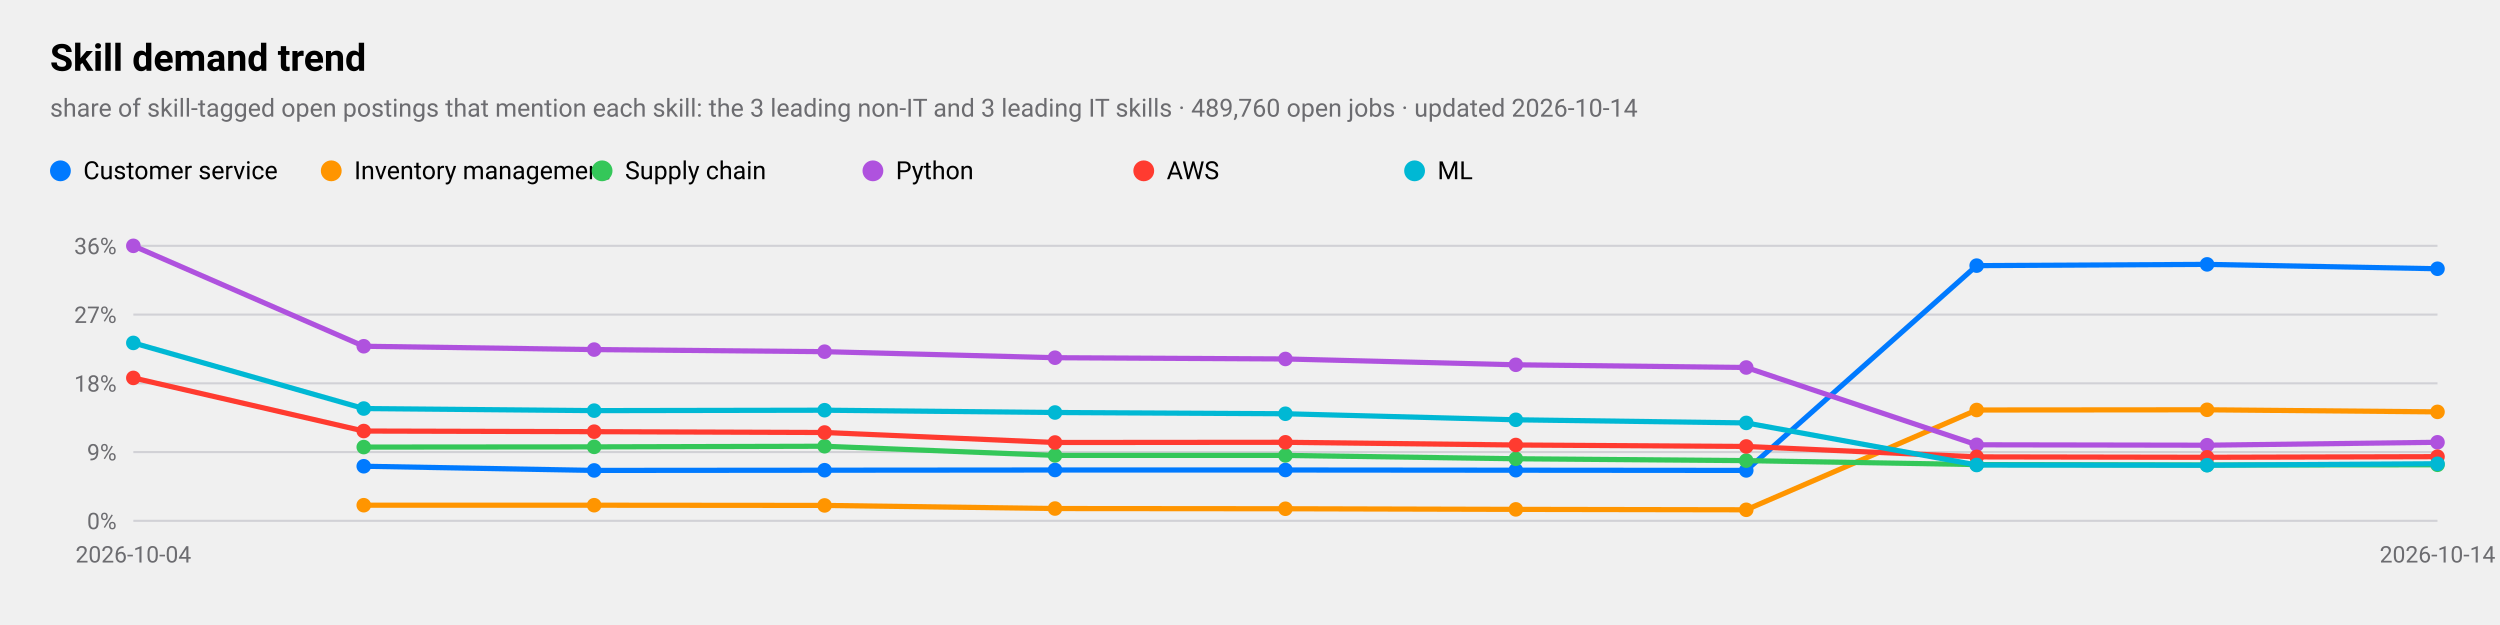
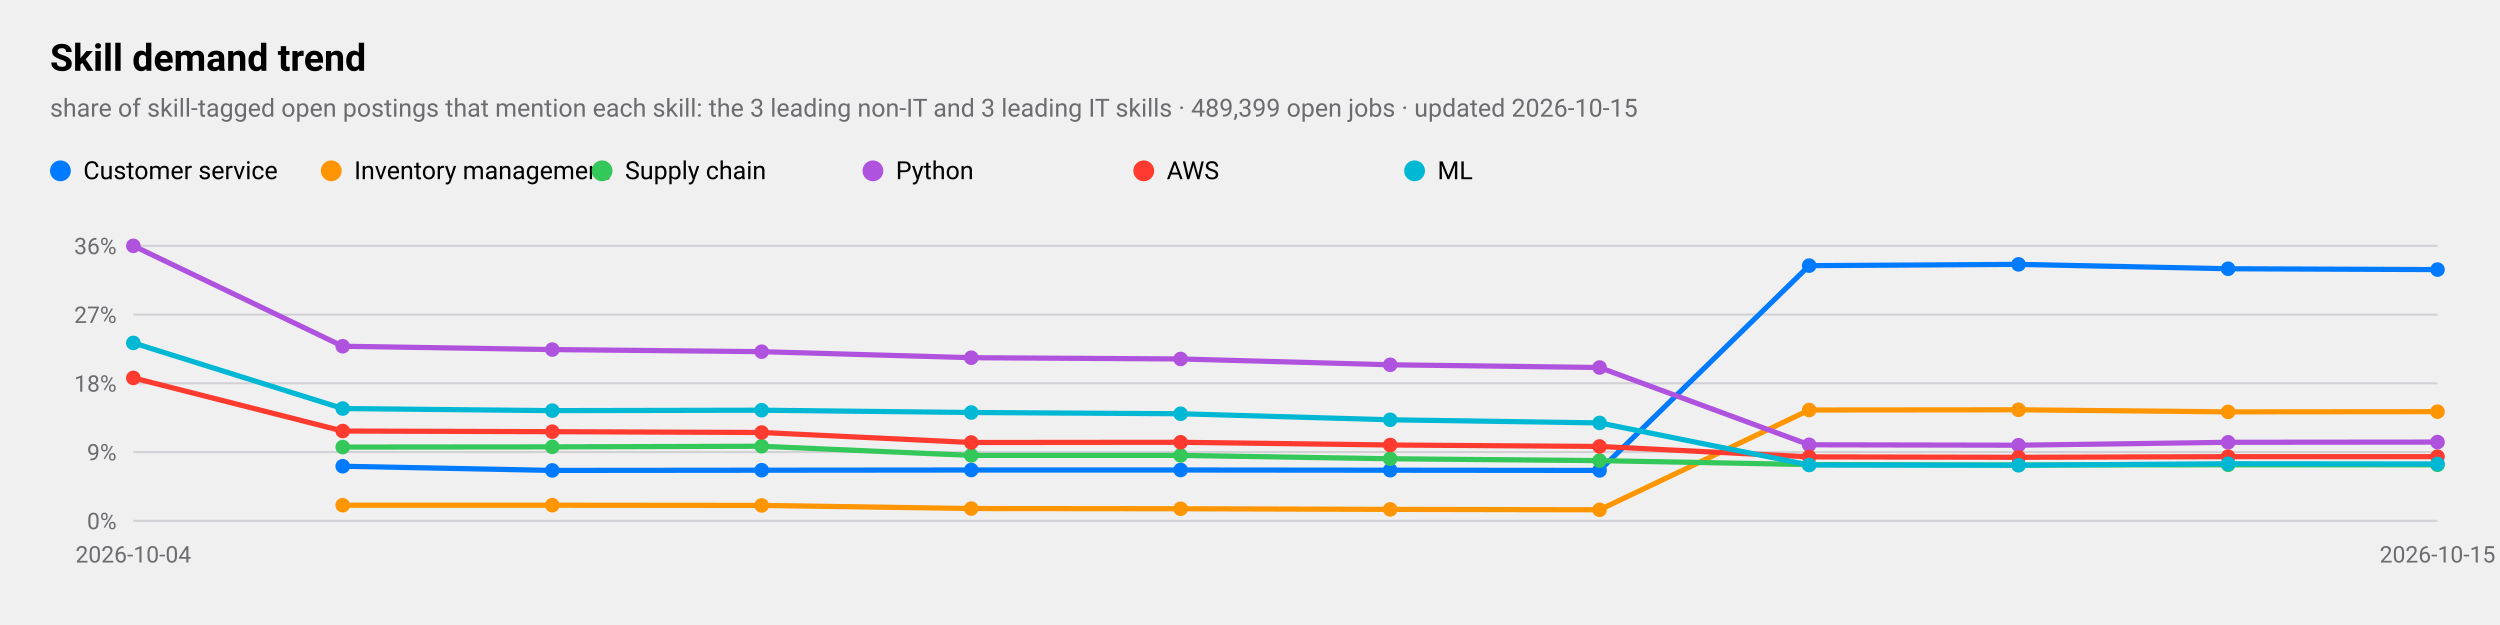
<svg xmlns="http://www.w3.org/2000/svg" viewBox="0 0 1200 300" width="1200" height="300" role="img" aria-label="Skill demand trend">
  <style>
text{font-family:-apple-system,BlinkMacSystemFont,"SF Pro Text","Helvetica Neue","Segoe UI",Roboto,sans-serif;fill:#000}
.sub,.val,.axis{fill:#6c6c70}.bar{fill:#007aff}.track{fill:#e5e5ea}.grid{stroke:#d1d1d6}
.l1{fill:none;stroke:#007aff;stroke-width:2.5}.d1{fill:#007aff}.l2{fill:none;stroke:#ff9500;stroke-width:2.5}.d2{fill:#ff9500}
.l3{fill:none;stroke:#34c759;stroke-width:2.5}.d3{fill:#34c759}.l4{fill:none;stroke:#af52de;stroke-width:2.5}.d4{fill:#af52de}
.l5{fill:none;stroke:#ff3b30;stroke-width:2.5}.d5{fill:#ff3b30}.l6{fill:none;stroke:#00b8d4;stroke-width:2.5}.d6{fill:#00b8d4}
@media(prefers-color-scheme:dark){text{fill:#fff}.sub,.val,.axis{fill:#98989d}.bar{fill:#0a84ff}.track{fill:#2c2c2e}.grid{stroke:#38383a}
.l1{stroke:#0a84ff}.d1{fill:#0a84ff}.l2{stroke:#ff9f0a}.d2{fill:#ff9f0a}
.l3{stroke:#30d158}.d3{fill:#30d158}.l4{stroke:#bf5af2}.d4{fill:#bf5af2}.l5{stroke:#ff453a}.d5{fill:#ff453a}.l6{stroke:#40cbe0}.d6{fill:#40cbe0}}
</style>
  <text x="24" y="34" font-size="18" font-weight="600">Skill demand trend</text>
-   <text class="sub" x="24" y="56" font-size="12">share of skill-tagged open postings that mention each skill: the 3 leading non-IT and 3 leading IT skills · 489,760 open jobs · updated 2026-10-14</text>
+   <text class="sub" x="24" y="56" font-size="12">share of skill-tagged open postings that mention each skill: the 3 leading non-IT and 3 leading IT skills · 489,399 open jobs · updated 2026-10-15</text>
  <line class="grid" x1="64" x2="1170" y1="250.0" y2="250.0" />
  <text class="axis" x="56" y="254.0" font-size="11" text-anchor="end">0%</text>
  <line class="grid" x1="64" x2="1170" y1="217.0" y2="217.0" />
  <text class="axis" x="56" y="221.0" font-size="11" text-anchor="end">9%</text>
  <line class="grid" x1="64" x2="1170" y1="184.0" y2="184.0" />
  <text class="axis" x="56" y="188.0" font-size="11" text-anchor="end">18%</text>
  <line class="grid" x1="64" x2="1170" y1="151.0" y2="151.0" />
  <text class="axis" x="56" y="155.0" font-size="11" text-anchor="end">27%</text>
  <line class="grid" x1="64" x2="1170" y1="118.0" y2="118.0" />
  <text class="axis" x="56" y="122.0" font-size="11" text-anchor="end">36%</text>
  <text class="axis" x="64.0" y="270" font-size="11" text-anchor="middle">2026-10-04</text>
-   <text class="axis" x="1170.0" y="270" font-size="11" text-anchor="middle">2026-10-14</text>
-   <polyline class="l1" points="174.6,223.8 285.2,225.8 395.8,225.7 506.4,225.6 617.0,225.6 727.6,225.7 838.2,225.8 948.8,127.5 1059.4,126.9 1170.0,129.0" />
-   <circle class="d1" cx="174.6" cy="223.8" r="3.5" />
-   <circle class="d1" cx="285.2" cy="225.8" r="3.5" />
-   <circle class="d1" cx="395.8" cy="225.7" r="3.5" />
-   <circle class="d1" cx="506.4" cy="225.6" r="3.5" />
-   <circle class="d1" cx="617.0" cy="225.6" r="3.5" />
-   <circle class="d1" cx="727.6" cy="225.7" r="3.5" />
-   <circle class="d1" cx="838.2" cy="225.8" r="3.5" />
-   <circle class="d1" cx="948.8" cy="127.5" r="3.5" />
-   <circle class="d1" cx="1059.4" cy="126.9" r="3.5" />
-   <circle class="d1" cx="1170.0" cy="129.0" r="3.5" />
+   <text class="axis" x="1170.0" y="270" font-size="11" text-anchor="middle">2026-10-15</text>
+   <polyline class="l1" points="164.5,223.8 265.1,225.8 365.6,225.7 466.2,225.6 566.7,225.6 667.3,225.7 767.8,225.8 868.4,127.5 968.9,126.9 1069.5,129.0 1170.0,129.4" />
+   <circle class="d1" cx="164.5" cy="223.8" r="3.5" />
+   <circle class="d1" cx="265.1" cy="225.8" r="3.5" />
+   <circle class="d1" cx="365.6" cy="225.7" r="3.5" />
+   <circle class="d1" cx="466.2" cy="225.6" r="3.5" />
+   <circle class="d1" cx="566.7" cy="225.6" r="3.5" />
+   <circle class="d1" cx="667.3" cy="225.7" r="3.5" />
+   <circle class="d1" cx="767.8" cy="225.8" r="3.5" />
+   <circle class="d1" cx="868.4" cy="127.5" r="3.5" />
+   <circle class="d1" cx="968.9" cy="126.9" r="3.5" />
+   <circle class="d1" cx="1069.5" cy="129.0" r="3.5" />
+   <circle class="d1" cx="1170.0" cy="129.4" r="3.5" />
  <circle class="d1" cx="29" cy="82" r="5" />
  <text x="40" y="86" font-size="12">Customer service</text>
-   <polyline class="l2" points="174.6,242.5 285.2,242.5 395.8,242.6 506.4,244.1 617.0,244.2 727.6,244.5 838.2,244.7 948.8,196.8 1059.4,196.7 1170.0,197.7" />
-   <circle class="d2" cx="174.6" cy="242.5" r="3.5" />
-   <circle class="d2" cx="285.2" cy="242.5" r="3.5" />
-   <circle class="d2" cx="395.8" cy="242.6" r="3.5" />
-   <circle class="d2" cx="506.4" cy="244.1" r="3.5" />
-   <circle class="d2" cx="617.0" cy="244.2" r="3.5" />
-   <circle class="d2" cx="727.6" cy="244.5" r="3.5" />
-   <circle class="d2" cx="838.2" cy="244.7" r="3.5" />
-   <circle class="d2" cx="948.8" cy="196.8" r="3.5" />
-   <circle class="d2" cx="1059.4" cy="196.7" r="3.5" />
-   <circle class="d2" cx="1170.0" cy="197.7" r="3.5" />
+   <polyline class="l2" points="164.5,242.5 265.1,242.5 365.6,242.6 466.2,244.1 566.7,244.2 667.3,244.5 767.8,244.7 868.4,196.8 968.9,196.7 1069.5,197.7 1170.0,197.6" />
+   <circle class="d2" cx="164.5" cy="242.5" r="3.5" />
+   <circle class="d2" cx="265.1" cy="242.5" r="3.5" />
+   <circle class="d2" cx="365.6" cy="242.6" r="3.5" />
+   <circle class="d2" cx="466.2" cy="244.1" r="3.5" />
+   <circle class="d2" cx="566.7" cy="244.2" r="3.5" />
+   <circle class="d2" cx="667.3" cy="244.5" r="3.5" />
+   <circle class="d2" cx="767.8" cy="244.7" r="3.5" />
+   <circle class="d2" cx="868.4" cy="196.8" r="3.5" />
+   <circle class="d2" cx="968.9" cy="196.7" r="3.5" />
+   <circle class="d2" cx="1069.5" cy="197.7" r="3.5" />
+   <circle class="d2" cx="1170.0" cy="197.6" r="3.5" />
  <circle class="d2" cx="159" cy="82" r="5" />
  <text x="170" y="86" font-size="12">Inventory management</text>
-   <polyline class="l3" points="174.6,214.6 285.2,214.5 395.8,214.2 506.4,218.6 617.0,218.6 727.6,220.2 838.2,221.1 948.8,223.0 1059.4,223.2 1170.0,223.1" />
-   <circle class="d3" cx="174.6" cy="214.6" r="3.5" />
-   <circle class="d3" cx="285.2" cy="214.5" r="3.5" />
-   <circle class="d3" cx="395.8" cy="214.2" r="3.5" />
-   <circle class="d3" cx="506.4" cy="218.6" r="3.5" />
-   <circle class="d3" cx="617.0" cy="218.6" r="3.5" />
-   <circle class="d3" cx="727.6" cy="220.2" r="3.5" />
-   <circle class="d3" cx="838.2" cy="221.1" r="3.5" />
-   <circle class="d3" cx="948.8" cy="223.0" r="3.5" />
-   <circle class="d3" cx="1059.4" cy="223.2" r="3.5" />
+   <polyline class="l3" points="164.5,214.6 265.1,214.5 365.6,214.2 466.2,218.6 566.7,218.6 667.3,220.2 767.8,221.1 868.4,223.0 968.9,223.2 1069.5,223.1 1170.0,223.1" />
+   <circle class="d3" cx="164.5" cy="214.6" r="3.5" />
+   <circle class="d3" cx="265.1" cy="214.5" r="3.5" />
+   <circle class="d3" cx="365.6" cy="214.2" r="3.5" />
+   <circle class="d3" cx="466.2" cy="218.6" r="3.5" />
+   <circle class="d3" cx="566.7" cy="218.6" r="3.5" />
+   <circle class="d3" cx="667.3" cy="220.2" r="3.5" />
+   <circle class="d3" cx="767.8" cy="221.1" r="3.5" />
+   <circle class="d3" cx="868.4" cy="223.0" r="3.5" />
+   <circle class="d3" cx="968.9" cy="223.2" r="3.5" />
+   <circle class="d3" cx="1069.5" cy="223.1" r="3.5" />
  <circle class="d3" cx="1170.0" cy="223.1" r="3.5" />
  <circle class="d3" cx="289" cy="82" r="5" />
  <text x="300" y="86" font-size="12">Supply chain</text>
-   <polyline class="l4" points="64.0,118.0 174.6,166.2 285.2,167.8 395.8,168.8 506.4,171.7 617.0,172.3 727.6,175.1 838.2,176.4 948.8,213.5 1059.4,213.7 1170.0,212.3" />
+   <polyline class="l4" points="64.0,118.0 164.5,166.2 265.1,167.8 365.6,168.8 466.2,171.7 566.7,172.3 667.3,175.1 767.8,176.4 868.4,213.5 968.9,213.7 1069.5,212.3 1170.0,212.2" />
  <circle class="d4" cx="64.0" cy="118.0" r="3.5" />
-   <circle class="d4" cx="174.6" cy="166.2" r="3.5" />
-   <circle class="d4" cx="285.2" cy="167.8" r="3.5" />
-   <circle class="d4" cx="395.8" cy="168.8" r="3.5" />
-   <circle class="d4" cx="506.4" cy="171.7" r="3.5" />
-   <circle class="d4" cx="617.0" cy="172.3" r="3.5" />
-   <circle class="d4" cx="727.6" cy="175.1" r="3.5" />
-   <circle class="d4" cx="838.2" cy="176.4" r="3.5" />
-   <circle class="d4" cx="948.8" cy="213.5" r="3.5" />
-   <circle class="d4" cx="1059.4" cy="213.7" r="3.5" />
-   <circle class="d4" cx="1170.0" cy="212.3" r="3.5" />
+   <circle class="d4" cx="164.5" cy="166.2" r="3.5" />
+   <circle class="d4" cx="265.1" cy="167.8" r="3.5" />
+   <circle class="d4" cx="365.6" cy="168.8" r="3.5" />
+   <circle class="d4" cx="466.2" cy="171.7" r="3.5" />
+   <circle class="d4" cx="566.7" cy="172.3" r="3.5" />
+   <circle class="d4" cx="667.3" cy="175.1" r="3.5" />
+   <circle class="d4" cx="767.8" cy="176.4" r="3.5" />
+   <circle class="d4" cx="868.4" cy="213.5" r="3.5" />
+   <circle class="d4" cx="968.9" cy="213.7" r="3.5" />
+   <circle class="d4" cx="1069.5" cy="212.3" r="3.5" />
+   <circle class="d4" cx="1170.0" cy="212.2" r="3.5" />
  <circle class="d4" cx="419" cy="82" r="5" />
  <text x="430" y="86" font-size="12">Python</text>
-   <polyline class="l5" points="64.0,181.4 174.6,206.9 285.2,207.2 395.8,207.6 506.4,212.4 617.0,212.3 727.6,213.6 838.2,214.3 948.8,219.3 1059.4,219.5 1170.0,219.2" />
+   <polyline class="l5" points="64.0,181.4 164.5,206.9 265.1,207.2 365.6,207.6 466.2,212.4 566.7,212.3 667.3,213.6 767.8,214.3 868.4,219.3 968.9,219.5 1069.5,219.2 1170.0,219.2" />
  <circle class="d5" cx="64.0" cy="181.4" r="3.5" />
-   <circle class="d5" cx="174.6" cy="206.9" r="3.5" />
-   <circle class="d5" cx="285.2" cy="207.2" r="3.5" />
-   <circle class="d5" cx="395.8" cy="207.6" r="3.5" />
-   <circle class="d5" cx="506.4" cy="212.4" r="3.5" />
-   <circle class="d5" cx="617.0" cy="212.3" r="3.5" />
-   <circle class="d5" cx="727.6" cy="213.6" r="3.5" />
-   <circle class="d5" cx="838.2" cy="214.3" r="3.5" />
-   <circle class="d5" cx="948.8" cy="219.3" r="3.5" />
-   <circle class="d5" cx="1059.4" cy="219.5" r="3.5" />
+   <circle class="d5" cx="164.5" cy="206.9" r="3.5" />
+   <circle class="d5" cx="265.1" cy="207.2" r="3.5" />
+   <circle class="d5" cx="365.6" cy="207.6" r="3.5" />
+   <circle class="d5" cx="466.2" cy="212.4" r="3.5" />
+   <circle class="d5" cx="566.7" cy="212.3" r="3.5" />
+   <circle class="d5" cx="667.3" cy="213.6" r="3.5" />
+   <circle class="d5" cx="767.8" cy="214.3" r="3.5" />
+   <circle class="d5" cx="868.4" cy="219.3" r="3.5" />
+   <circle class="d5" cx="968.9" cy="219.5" r="3.5" />
+   <circle class="d5" cx="1069.5" cy="219.2" r="3.5" />
  <circle class="d5" cx="1170.0" cy="219.2" r="3.5" />
  <circle class="d5" cx="549" cy="82" r="5" />
  <text x="560" y="86" font-size="12">AWS</text>
-   <polyline class="l6" points="64.0,164.6 174.6,196.1 285.2,197.1 395.8,196.9 506.4,198.0 617.0,198.6 727.6,201.5 838.2,203.0 948.8,223.2 1059.4,223.3 1170.0,222.6" />
+   <polyline class="l6" points="64.0,164.6 164.5,196.1 265.1,197.1 365.6,196.9 466.2,198.0 566.7,198.6 667.3,201.5 767.8,203.0 868.4,223.2 968.9,223.3 1069.5,222.6 1170.0,222.7" />
  <circle class="d6" cx="64.0" cy="164.6" r="3.5" />
-   <circle class="d6" cx="174.6" cy="196.1" r="3.5" />
-   <circle class="d6" cx="285.2" cy="197.1" r="3.5" />
-   <circle class="d6" cx="395.8" cy="196.9" r="3.5" />
-   <circle class="d6" cx="506.4" cy="198.0" r="3.5" />
-   <circle class="d6" cx="617.0" cy="198.6" r="3.5" />
-   <circle class="d6" cx="727.6" cy="201.5" r="3.5" />
-   <circle class="d6" cx="838.2" cy="203.0" r="3.5" />
-   <circle class="d6" cx="948.8" cy="223.2" r="3.5" />
-   <circle class="d6" cx="1059.4" cy="223.3" r="3.5" />
-   <circle class="d6" cx="1170.0" cy="222.6" r="3.5" />
+   <circle class="d6" cx="164.5" cy="196.1" r="3.5" />
+   <circle class="d6" cx="265.1" cy="197.1" r="3.5" />
+   <circle class="d6" cx="365.6" cy="196.9" r="3.5" />
+   <circle class="d6" cx="466.2" cy="198.0" r="3.5" />
+   <circle class="d6" cx="566.7" cy="198.6" r="3.5" />
+   <circle class="d6" cx="667.3" cy="201.5" r="3.5" />
+   <circle class="d6" cx="767.8" cy="203.0" r="3.5" />
+   <circle class="d6" cx="868.4" cy="223.2" r="3.5" />
+   <circle class="d6" cx="968.9" cy="223.3" r="3.5" />
+   <circle class="d6" cx="1069.5" cy="222.6" r="3.5" />
+   <circle class="d6" cx="1170.0" cy="222.7" r="3.5" />
  <circle class="d6" cx="679" cy="82" r="5" />
  <text x="690" y="86" font-size="12">ML</text>
</svg>
